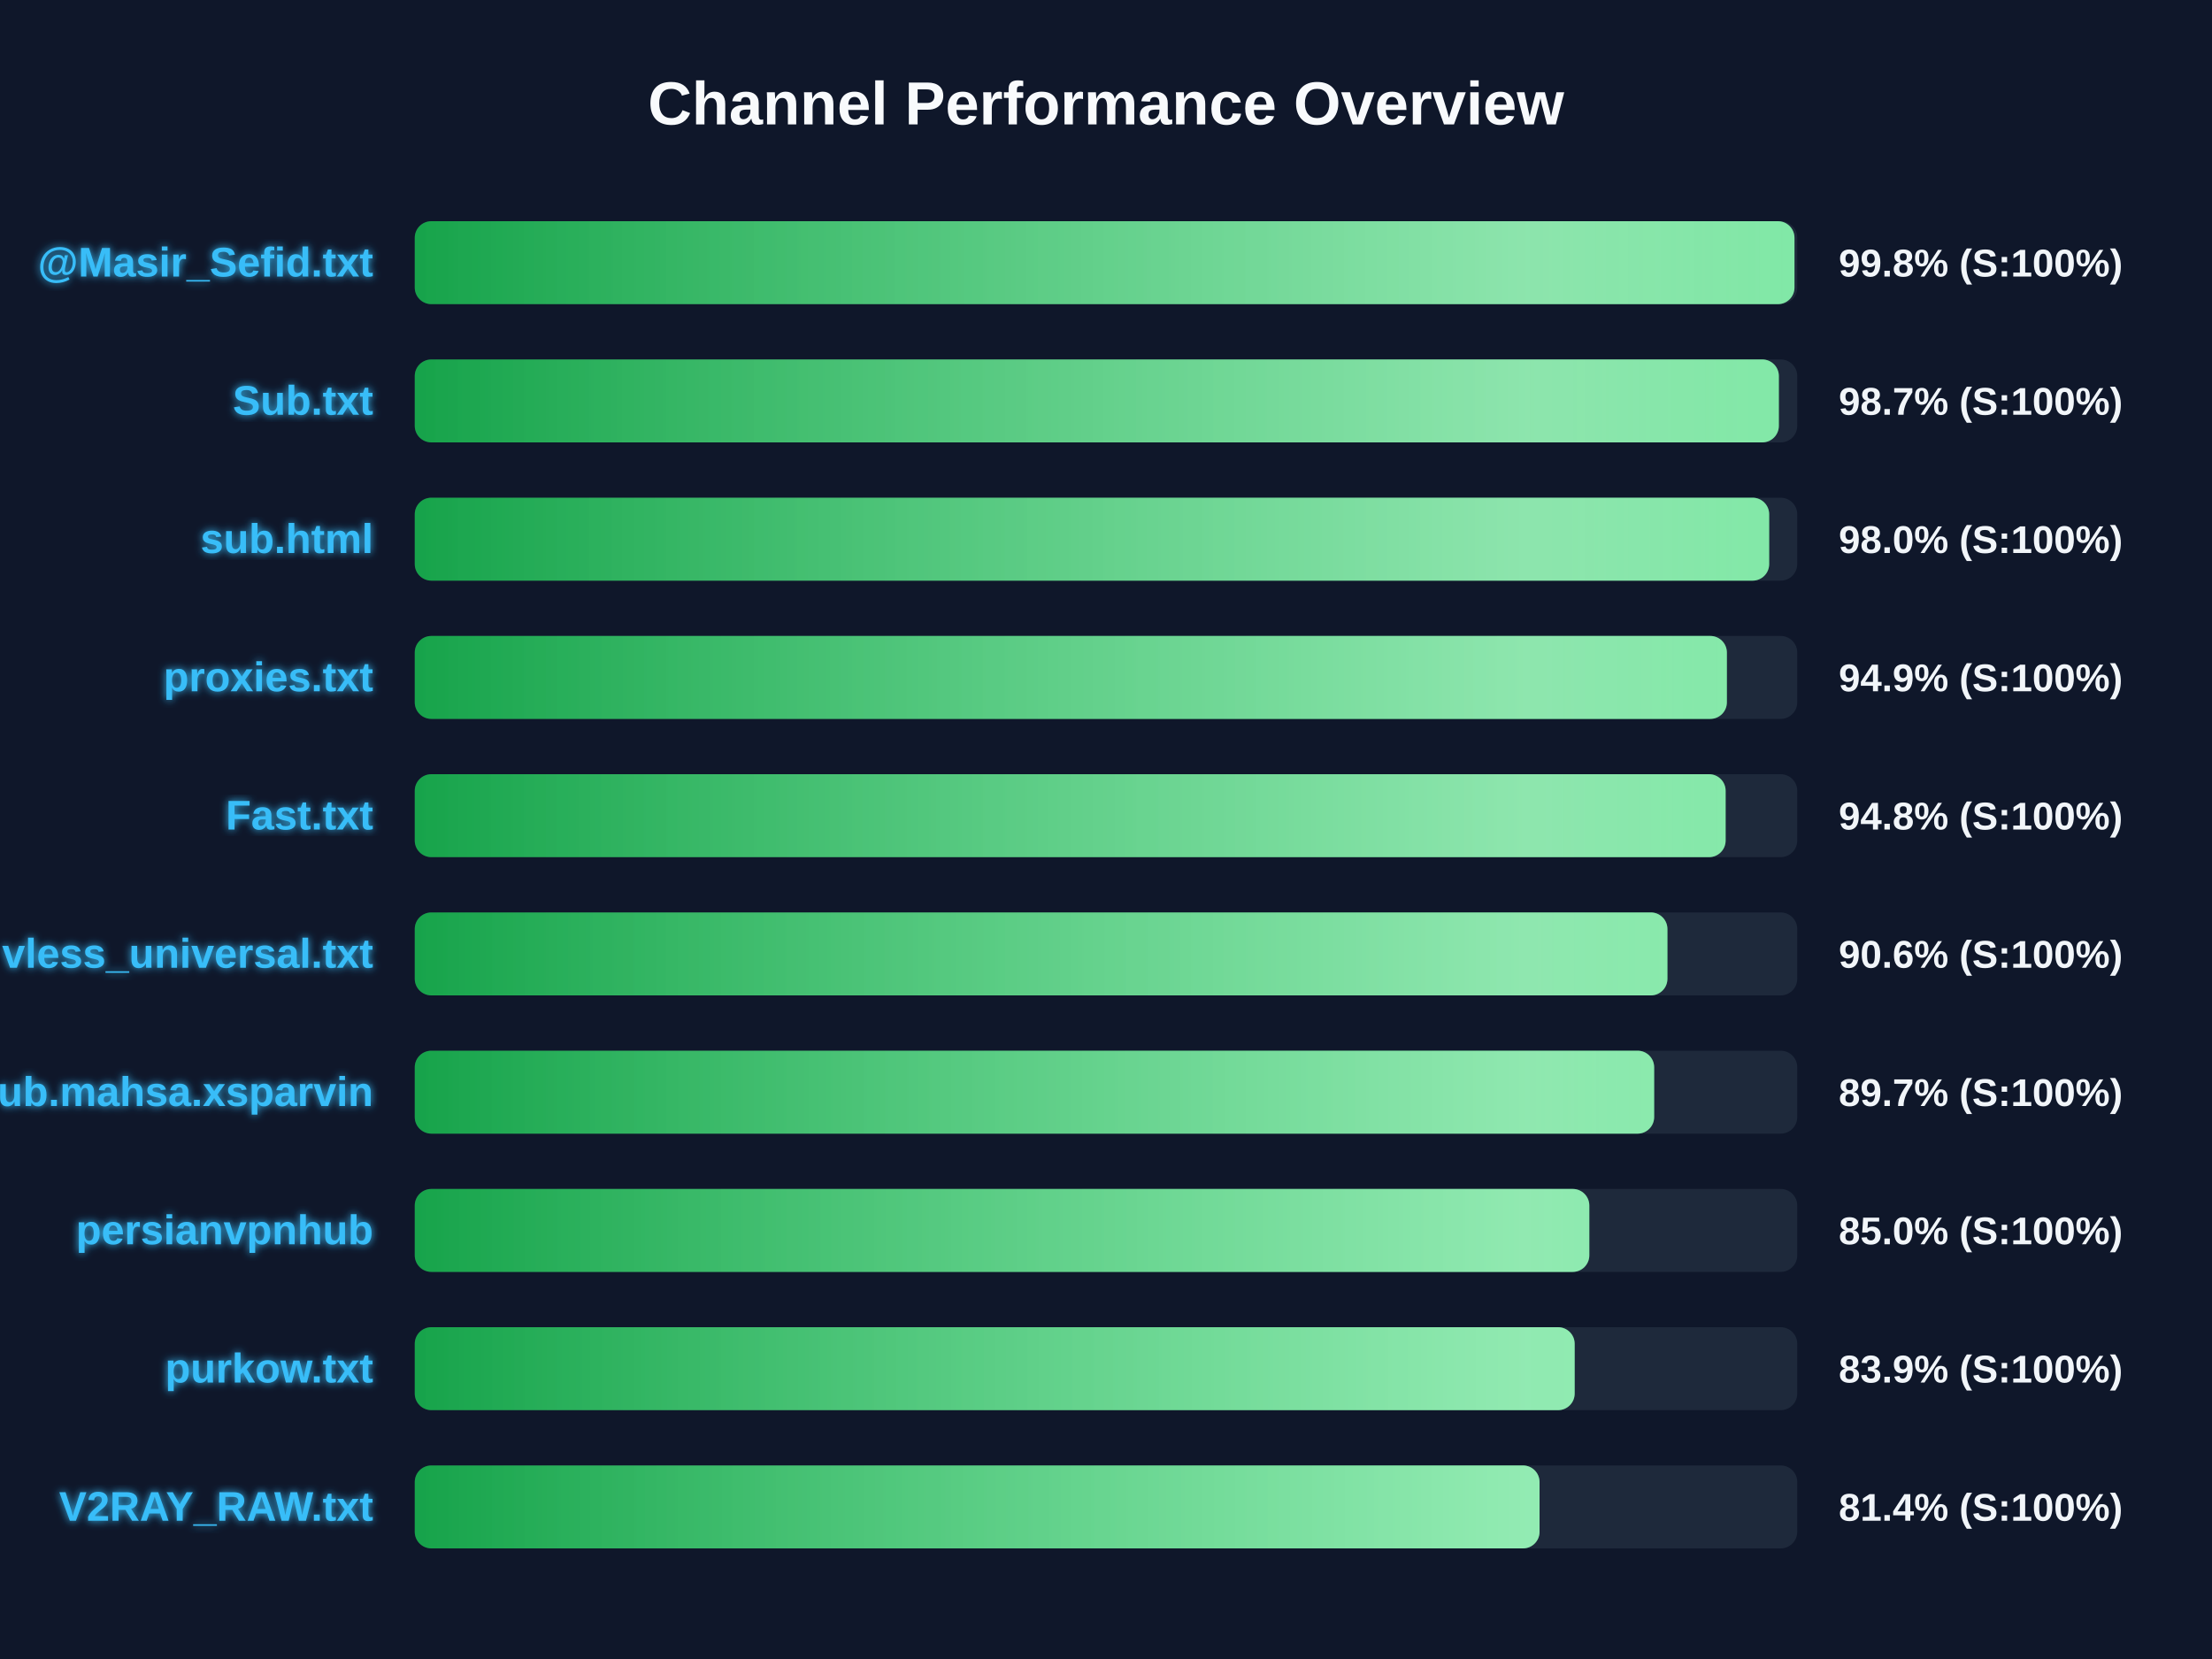
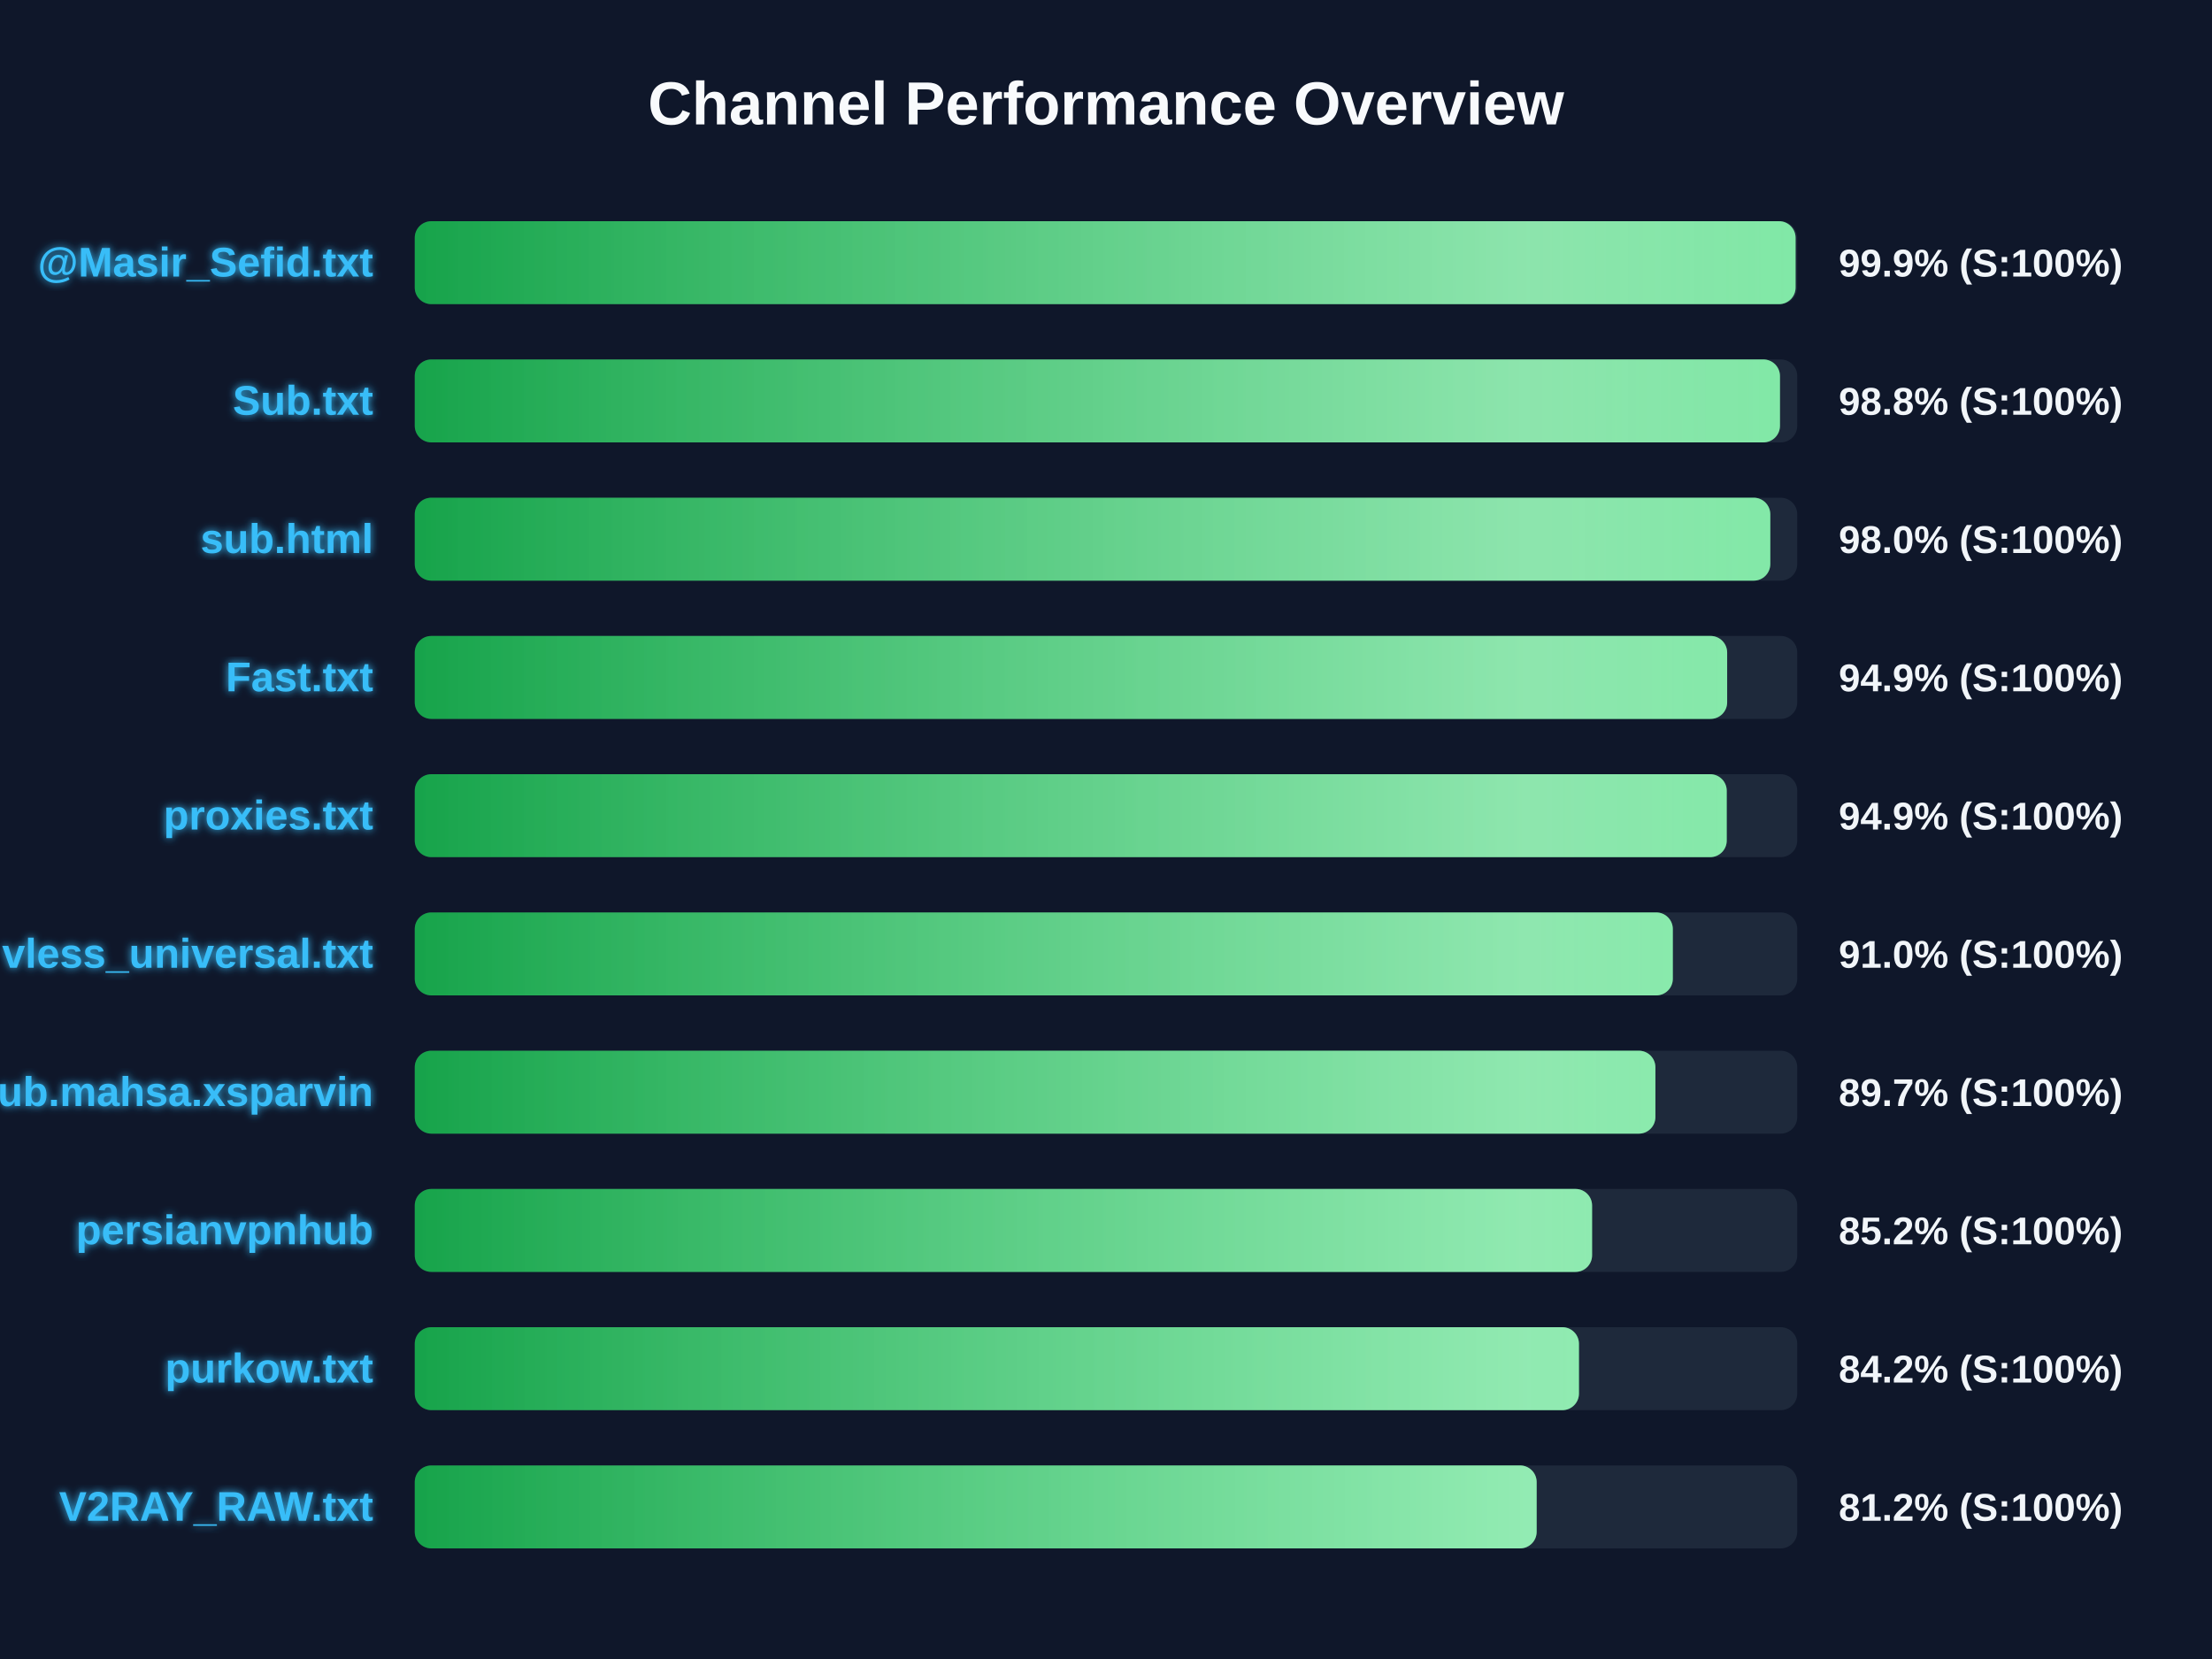
<svg xmlns="http://www.w3.org/2000/svg" width="800" height="600" version="1.1">
  <defs>
    <linearGradient id="grad-green" x1="0%" y1="0%" x2="100%" y2="0%">
      <stop offset="0%" stop-color="#16a34a" />
      <stop offset="100%" stop-color="#4ade80" />
    </linearGradient>
    <linearGradient id="grad-yellow" x1="0%" y1="0%" x2="100%" y2="0%">
      <stop offset="0%" stop-color="#ca8a04" />
      <stop offset="100%" stop-color="#fde047" />
    </linearGradient>
    <linearGradient id="grad-red" x1="0%" y1="0%" x2="100%" y2="0%">
      <stop offset="0%" stop-color="#dc2626" />
      <stop offset="100%" stop-color="#f87171" />
    </linearGradient>
    <linearGradient id="shimmer" x1="0%" y1="0%" x2="100%" y2="0%">
      <stop offset="0%" stop-color="rgba(255,255,255,0)" />
      <stop offset="50%" stop-color="rgba(255,255,255,0.4)" />
      <stop offset="100%" stop-color="rgba(255,255,255,0)" />
    </linearGradient>
    <filter id="glow" x="-20%" y="-20%" width="140%" height="140%">
      <feGaussianBlur stdDeviation="1.5" result="blur" />
      <feComposite in="SourceGraphic" in2="blur" operator="over" />
    </filter>
  </defs>
  <style>
        .bg-rect { fill: #0f172a; }
        .title { font: bold 22px 'Segoe UI', Arial, sans-serif; fill: #f8fafc; }
        .row { font: bold 15px 'Segoe UI', Arial, sans-serif; fill: #38bdf8; filter: url(#glow); }
        .score { font: bold 14px 'Segoe UI', Arial, sans-serif; fill: #f1f5f9; }
        @keyframes shimmer-anim {
            0% { transform: translateX(-100%); }
            100% { transform: translateX(200%); }
        }
        .shimmer-rect {
            animation: shimmer-anim 2.5s infinite linear;
        }
    </style>
  <rect width="100%" height="100%" class="bg-rect" />
  <text x="400" y="45" text-anchor="middle" class="title">Channel Performance Overview</text>
  <rect x="150" y="80" width="500" height="30" fill="#1e293b" rx="6" />
  <clipPath id="clip-0">
-     <rect x="150" y="80" width="499.0" height="30" rx="6" />
+     <rect x="150" y="80" width="499.4" height="30" rx="6" />
  </clipPath>
-   <rect x="150" y="80" width="499.0" height="30" fill="url(#grad-green)" rx="6" />
+   <rect x="150" y="80" width="499.4" height="30" fill="url(#grad-green)" rx="6" />
  <g clip-path="url(#clip-0)">
    <rect x="150" y="80" width="100%" height="30" fill="url(#shimmer)" class="shimmer-rect" />
  </g>
  <text x="135" y="100" text-anchor="end" class="row">@Masir_Sefid.txt</text>
-   <text x="665" y="100" text-anchor="start" class="score">99.8% (S:100%)</text>
+   <text x="665" y="100" text-anchor="start" class="score">99.9% (S:100%)</text>
  <rect x="150" y="130" width="500" height="30" fill="#1e293b" rx="6" />
  <clipPath id="clip-1">
-     <rect x="150" y="130" width="493.35" height="30" rx="6" />
+     <rect x="150" y="130" width="493.75" height="30" rx="6" />
  </clipPath>
-   <rect x="150" y="130" width="493.35" height="30" fill="url(#grad-green)" rx="6" />
+   <rect x="150" y="130" width="493.75" height="30" fill="url(#grad-green)" rx="6" />
  <g clip-path="url(#clip-1)">
    <rect x="150" y="130" width="100%" height="30" fill="url(#shimmer)" class="shimmer-rect" />
  </g>
  <text x="135" y="150" text-anchor="end" class="row">Sub.txt</text>
-   <text x="665" y="150" text-anchor="start" class="score">98.7% (S:100%)</text>
+   <text x="665" y="150" text-anchor="start" class="score">98.8% (S:100%)</text>
  <rect x="150" y="180" width="500" height="30" fill="#1e293b" rx="6" />
  <clipPath id="clip-2">
-     <rect x="150" y="180" width="489.85" height="30" rx="6" />
+     <rect x="150" y="180" width="490.25" height="30" rx="6" />
  </clipPath>
-   <rect x="150" y="180" width="489.85" height="30" fill="url(#grad-green)" rx="6" />
+   <rect x="150" y="180" width="490.25" height="30" fill="url(#grad-green)" rx="6" />
  <g clip-path="url(#clip-2)">
    <rect x="150" y="180" width="100%" height="30" fill="url(#shimmer)" class="shimmer-rect" />
  </g>
  <text x="135" y="200" text-anchor="end" class="row">sub.html</text>
  <text x="665" y="200" text-anchor="start" class="score">98.0% (S:100%)</text>
  <rect x="150" y="230" width="500" height="30" fill="#1e293b" rx="6" />
  <clipPath id="clip-3">
-     <rect x="150" y="230" width="474.55" height="30" rx="6" />
+     <rect x="150" y="230" width="474.65" height="30" rx="6" />
  </clipPath>
-   <rect x="150" y="230" width="474.55" height="30" fill="url(#grad-green)" rx="6" />
+   <rect x="150" y="230" width="474.65" height="30" fill="url(#grad-green)" rx="6" />
  <g clip-path="url(#clip-3)">
    <rect x="150" y="230" width="100%" height="30" fill="url(#shimmer)" class="shimmer-rect" />
  </g>
-   <text x="135" y="250" text-anchor="end" class="row">proxies.txt</text>
+   <text x="135" y="250" text-anchor="end" class="row">Fast.txt</text>
  <text x="665" y="250" text-anchor="start" class="score">94.9% (S:100%)</text>
  <rect x="150" y="280" width="500" height="30" fill="#1e293b" rx="6" />
  <clipPath id="clip-4">
-     <rect x="150" y="280" width="474.1" height="30" rx="6" />
+     <rect x="150" y="280" width="474.5" height="30" rx="6" />
  </clipPath>
-   <rect x="150" y="280" width="474.1" height="30" fill="url(#grad-green)" rx="6" />
+   <rect x="150" y="280" width="474.5" height="30" fill="url(#grad-green)" rx="6" />
  <g clip-path="url(#clip-4)">
    <rect x="150" y="280" width="100%" height="30" fill="url(#shimmer)" class="shimmer-rect" />
  </g>
-   <text x="135" y="300" text-anchor="end" class="row">Fast.txt</text>
-   <text x="665" y="300" text-anchor="start" class="score">94.8% (S:100%)</text>
+   <text x="135" y="300" text-anchor="end" class="row">proxies.txt</text>
+   <text x="665" y="300" text-anchor="start" class="score">94.9% (S:100%)</text>
  <rect x="150" y="330" width="500" height="30" fill="#1e293b" rx="6" />
  <clipPath id="clip-5">
-     <rect x="150" y="330" width="453.05" height="30" rx="6" />
+     <rect x="150" y="330" width="455.0" height="30" rx="6" />
  </clipPath>
-   <rect x="150" y="330" width="453.05" height="30" fill="url(#grad-green)" rx="6" />
+   <rect x="150" y="330" width="455.0" height="30" fill="url(#grad-green)" rx="6" />
  <g clip-path="url(#clip-5)">
    <rect x="150" y="330" width="100%" height="30" fill="url(#shimmer)" class="shimmer-rect" />
  </g>
  <text x="135" y="350" text-anchor="end" class="row">vless_universal.txt</text>
-   <text x="665" y="350" text-anchor="start" class="score">90.6% (S:100%)</text>
+   <text x="665" y="350" text-anchor="start" class="score">91.0% (S:100%)</text>
  <rect x="150" y="380" width="500" height="30" fill="#1e293b" rx="6" />
  <clipPath id="clip-6">
-     <rect x="150" y="380" width="448.25" height="30" rx="6" />
+     <rect x="150" y="380" width="448.7" height="30" rx="6" />
  </clipPath>
-   <rect x="150" y="380" width="448.25" height="30" fill="url(#grad-green)" rx="6" />
+   <rect x="150" y="380" width="448.7" height="30" fill="url(#grad-green)" rx="6" />
  <g clip-path="url(#clip-6)">
    <rect x="150" y="380" width="100%" height="30" fill="url(#shimmer)" class="shimmer-rect" />
  </g>
  <text x="135" y="400" text-anchor="end" class="row">Sub.mahsa.xsparvin</text>
  <text x="665" y="400" text-anchor="start" class="score">89.7% (S:100%)</text>
  <rect x="150" y="430" width="500" height="30" fill="#1e293b" rx="6" />
  <clipPath id="clip-7">
-     <rect x="150" y="430" width="424.8" height="30" rx="6" />
+     <rect x="150" y="430" width="425.8" height="30" rx="6" />
  </clipPath>
-   <rect x="150" y="430" width="424.8" height="30" fill="url(#grad-green)" rx="6" />
+   <rect x="150" y="430" width="425.8" height="30" fill="url(#grad-green)" rx="6" />
  <g clip-path="url(#clip-7)">
    <rect x="150" y="430" width="100%" height="30" fill="url(#shimmer)" class="shimmer-rect" />
  </g>
  <text x="135" y="450" text-anchor="end" class="row">persianvpnhub</text>
-   <text x="665" y="450" text-anchor="start" class="score">85.0% (S:100%)</text>
+   <text x="665" y="450" text-anchor="start" class="score">85.2% (S:100%)</text>
  <rect x="150" y="480" width="500" height="30" fill="#1e293b" rx="6" />
  <clipPath id="clip-8">
-     <rect x="150" y="480" width="419.5" height="30" rx="6" />
+     <rect x="150" y="480" width="421.05" height="30" rx="6" />
  </clipPath>
-   <rect x="150" y="480" width="419.5" height="30" fill="url(#grad-green)" rx="6" />
+   <rect x="150" y="480" width="421.05" height="30" fill="url(#grad-green)" rx="6" />
  <g clip-path="url(#clip-8)">
    <rect x="150" y="480" width="100%" height="30" fill="url(#shimmer)" class="shimmer-rect" />
  </g>
  <text x="135" y="500" text-anchor="end" class="row">purkow.txt</text>
-   <text x="665" y="500" text-anchor="start" class="score">83.9% (S:100%)</text>
+   <text x="665" y="500" text-anchor="start" class="score">84.2% (S:100%)</text>
  <rect x="150" y="530" width="500" height="30" fill="#1e293b" rx="6" />
  <clipPath id="clip-9">
-     <rect x="150" y="530" width="406.8" height="30" rx="6" />
+     <rect x="150" y="530" width="405.75" height="30" rx="6" />
  </clipPath>
-   <rect x="150" y="530" width="406.8" height="30" fill="url(#grad-green)" rx="6" />
+   <rect x="150" y="530" width="405.75" height="30" fill="url(#grad-green)" rx="6" />
  <g clip-path="url(#clip-9)">
    <rect x="150" y="530" width="100%" height="30" fill="url(#shimmer)" class="shimmer-rect" />
  </g>
  <text x="135" y="550" text-anchor="end" class="row">V2RAY_RAW.txt</text>
-   <text x="665" y="550" text-anchor="start" class="score">81.4% (S:100%)</text>
+   <text x="665" y="550" text-anchor="start" class="score">81.2% (S:100%)</text>
</svg>
